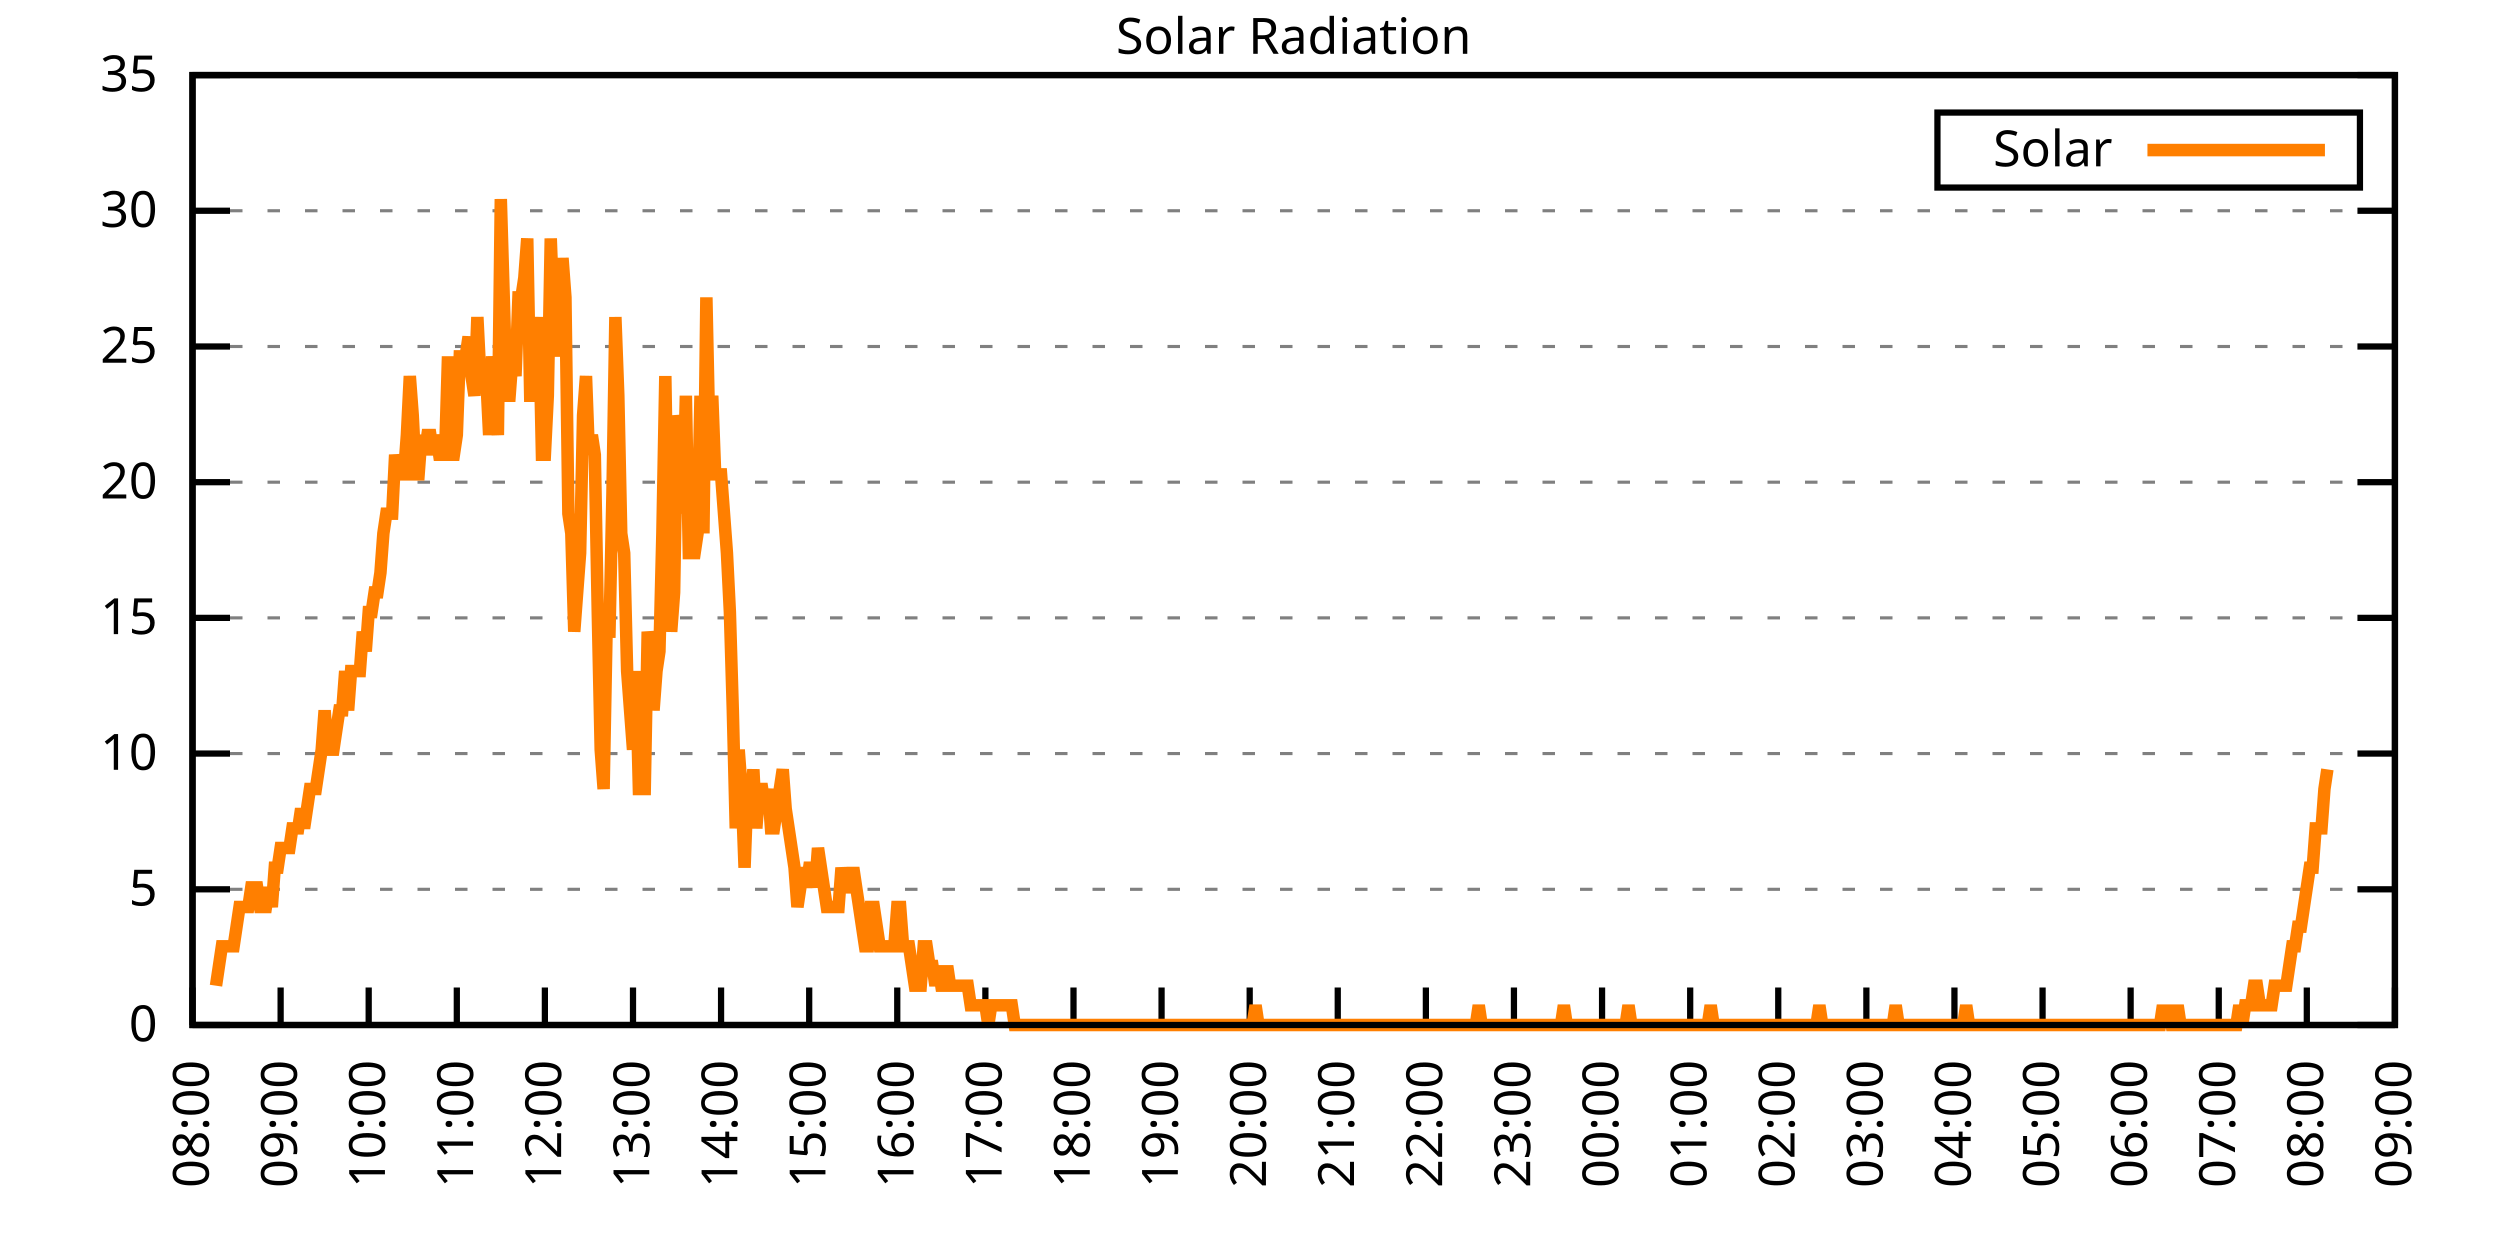
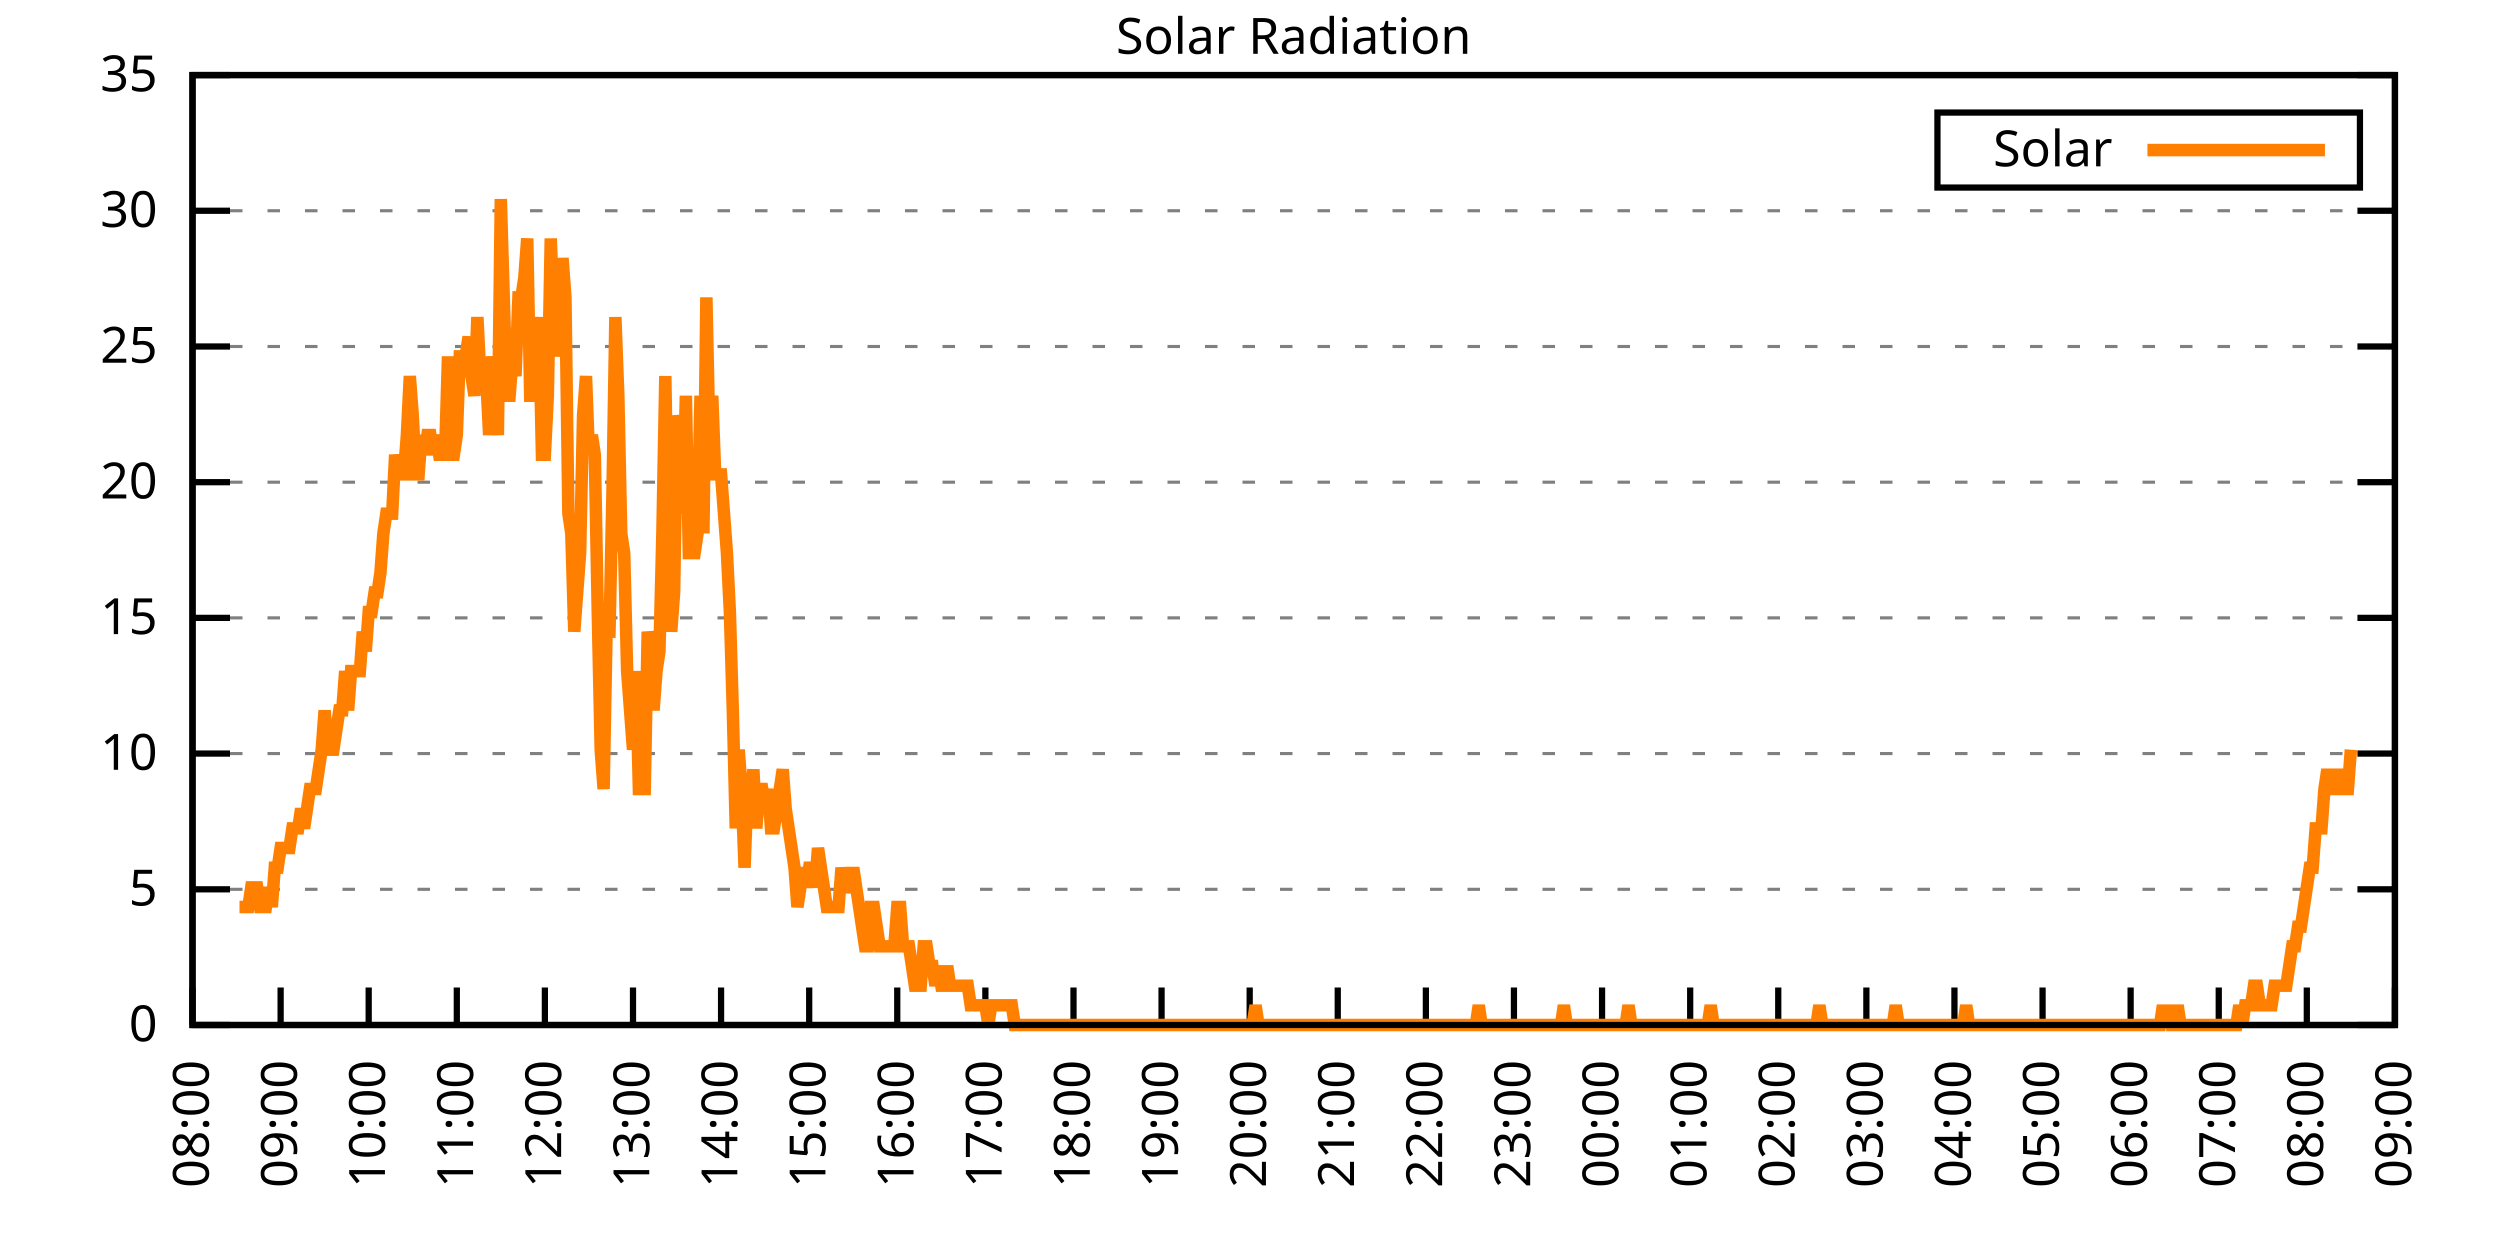
<svg xmlns="http://www.w3.org/2000/svg" xmlns:xlink="http://www.w3.org/1999/xlink" width="400" height="200" viewBox="0 0 400 200">
  <g id="gnuplot_canvas">
    <rect x="0" y="0" width="400" height="200" fill="none" />
    <defs>
      <circle id="gpDot" r="0.5" stroke-width="0.5" stroke="currentColor" />
      <path id="gpPt0" stroke-width="0.333" stroke="currentColor" d="M-1,0 h2 M0,-1 v2" />
      <path id="gpPt1" stroke-width="0.333" stroke="currentColor" d="M-1,-1 L1,1 M1,-1 L-1,1" />
      <path id="gpPt2" stroke-width="0.333" stroke="currentColor" d="M-1,0 L1,0 M0,-1 L0,1 M-1,-1 L1,1 M-1,1 L1,-1" />
      <rect id="gpPt3" stroke-width="0.333" stroke="currentColor" x="-1" y="-1" width="2" height="2" />
      <rect id="gpPt4" stroke-width="0.333" stroke="currentColor" fill="currentColor" x="-1" y="-1" width="2" height="2" />
      <circle id="gpPt5" stroke-width="0.333" stroke="currentColor" cx="0" cy="0" r="1" />
      <use xlink:href="#gpPt5" id="gpPt6" fill="currentColor" stroke="none" />
      <path id="gpPt7" stroke-width="0.333" stroke="currentColor" d="M0,-1.33 L-1.33,0.67 L1.33,0.67 z" />
      <use xlink:href="#gpPt7" id="gpPt8" fill="currentColor" stroke="none" />
      <use xlink:href="#gpPt7" id="gpPt9" stroke="currentColor" transform="rotate(180)" />
      <use xlink:href="#gpPt9" id="gpPt10" fill="currentColor" stroke="none" />
      <use xlink:href="#gpPt3" id="gpPt11" stroke="currentColor" transform="rotate(45)" />
      <use xlink:href="#gpPt11" id="gpPt12" fill="currentColor" stroke="none" />
      <path id="gpPt13" stroke-width="0.333" stroke="currentColor" d="M0,1.330 L1.265,0.411 L0.782,-1.067 L-0.782,-1.076 L-1.265,0.411 z" />
      <use xlink:href="#gpPt13" id="gpPt14" fill="currentColor" stroke="none" />
      <filter id="textbox" filterUnits="objectBoundingBox" x="0" y="0" height="1" width="1">
        <feFlood flood-color="white" flood-opacity="1" result="bgnd" />
        <feComposite in="SourceGraphic" in2="bgnd" operator="atop" />
      </filter>
      <filter id="greybox" filterUnits="objectBoundingBox" x="0" y="0" height="1" width="1">
        <feFlood flood-color="lightgrey" flood-opacity="1" result="grey" />
        <feComposite in="SourceGraphic" in2="grey" operator="atop" />
      </filter>
    </defs>
    <g fill="none" color="white" stroke="currentColor" stroke-width="1.00" stroke-linecap="butt" stroke-linejoin="miter">
</g>
    <g fill="none" color="black" stroke="currentColor" stroke-width="1.00" stroke-linecap="butt" stroke-linejoin="miter">
      <g stroke="none" shape-rendering="crispEdges">
        <polygon fill="rgb(255, 255, 255)" points="30.80,164.00 383.18,164.00 383.18,12.02 30.80,12.02 " />
      </g>
    </g>
    <g fill="none" color="black" stroke="currentColor" stroke-width="1.00" stroke-linecap="butt" stroke-linejoin="miter">
</g>
    <g fill="none" color="black" stroke="black" stroke-width="0.50" stroke-linecap="butt" stroke-linejoin="miter">
</g>
    <g fill="none" color="gray" stroke="currentColor" stroke-width="0.50" stroke-linecap="butt" stroke-linejoin="miter">
      <path stroke="gray" stroke-dasharray="2,4" class="gridline" d="M30.80,164.00 L383.19,164.00  " />
    </g>
    <g fill="none" color="gray" stroke="gray" stroke-width="1.00" stroke-linecap="butt" stroke-linejoin="miter">
</g>
    <g fill="none" color="black" stroke="currentColor" stroke-width="1.00" stroke-linecap="butt" stroke-linejoin="miter">
      <path stroke="black" d="M30.80,164.00 L36.80,164.00 M383.19,164.00 L377.19,164.00  " />
      <g transform="translate(25.20,166.60)" stroke="none" fill="black" font-family="Sans" font-size="8.00" text-anchor="end">
        <text>
          <tspan font-family="Sans"> 0</tspan>
        </text>
      </g>
    </g>
    <g fill="none" color="black" stroke="currentColor" stroke-width="1.00" stroke-linecap="butt" stroke-linejoin="miter">
</g>
    <g fill="none" color="black" stroke="black" stroke-width="0.50" stroke-linecap="butt" stroke-linejoin="miter">
</g>
    <g fill="none" color="gray" stroke="currentColor" stroke-width="0.50" stroke-linecap="butt" stroke-linejoin="miter">
      <path stroke="gray" stroke-dasharray="2,4" class="gridline" d="M30.80,142.29 L383.19,142.29  " />
    </g>
    <g fill="none" color="gray" stroke="gray" stroke-width="1.00" stroke-linecap="butt" stroke-linejoin="miter">
</g>
    <g fill="none" color="black" stroke="currentColor" stroke-width="1.00" stroke-linecap="butt" stroke-linejoin="miter">
      <path stroke="black" d="M30.80,142.29 L36.80,142.29 M383.19,142.29 L377.19,142.29  " />
      <g transform="translate(25.20,144.89)" stroke="none" fill="black" font-family="Sans" font-size="8.00" text-anchor="end">
        <text>
          <tspan font-family="Sans"> 5</tspan>
        </text>
      </g>
    </g>
    <g fill="none" color="black" stroke="currentColor" stroke-width="1.00" stroke-linecap="butt" stroke-linejoin="miter">
</g>
    <g fill="none" color="black" stroke="black" stroke-width="0.50" stroke-linecap="butt" stroke-linejoin="miter">
</g>
    <g fill="none" color="gray" stroke="currentColor" stroke-width="0.50" stroke-linecap="butt" stroke-linejoin="miter">
      <path stroke="gray" stroke-dasharray="2,4" class="gridline" d="M30.80,120.57 L383.19,120.57  " />
    </g>
    <g fill="none" color="gray" stroke="gray" stroke-width="1.00" stroke-linecap="butt" stroke-linejoin="miter">
</g>
    <g fill="none" color="black" stroke="currentColor" stroke-width="1.00" stroke-linecap="butt" stroke-linejoin="miter">
      <path stroke="black" d="M30.80,120.57 L36.80,120.57 M383.19,120.57 L377.19,120.57  " />
      <g transform="translate(25.20,123.17)" stroke="none" fill="black" font-family="Sans" font-size="8.00" text-anchor="end">
        <text>
          <tspan font-family="Sans"> 10</tspan>
        </text>
      </g>
    </g>
    <g fill="none" color="black" stroke="currentColor" stroke-width="1.00" stroke-linecap="butt" stroke-linejoin="miter">
</g>
    <g fill="none" color="black" stroke="black" stroke-width="0.50" stroke-linecap="butt" stroke-linejoin="miter">
</g>
    <g fill="none" color="gray" stroke="currentColor" stroke-width="0.50" stroke-linecap="butt" stroke-linejoin="miter">
      <path stroke="gray" stroke-dasharray="2,4" class="gridline" d="M30.80,98.86 L383.19,98.86  " />
    </g>
    <g fill="none" color="gray" stroke="gray" stroke-width="1.00" stroke-linecap="butt" stroke-linejoin="miter">
</g>
    <g fill="none" color="black" stroke="currentColor" stroke-width="1.00" stroke-linecap="butt" stroke-linejoin="miter">
      <path stroke="black" d="M30.80,98.86 L36.80,98.86 M383.19,98.86 L377.19,98.86  " />
      <g transform="translate(25.20,101.46)" stroke="none" fill="black" font-family="Sans" font-size="8.00" text-anchor="end">
        <text>
          <tspan font-family="Sans"> 15</tspan>
        </text>
      </g>
    </g>
    <g fill="none" color="black" stroke="currentColor" stroke-width="1.00" stroke-linecap="butt" stroke-linejoin="miter">
</g>
    <g fill="none" color="black" stroke="black" stroke-width="0.50" stroke-linecap="butt" stroke-linejoin="miter">
</g>
    <g fill="none" color="gray" stroke="currentColor" stroke-width="0.50" stroke-linecap="butt" stroke-linejoin="miter">
      <path stroke="gray" stroke-dasharray="2,4" class="gridline" d="M30.80,77.15 L383.19,77.15  " />
    </g>
    <g fill="none" color="gray" stroke="gray" stroke-width="1.00" stroke-linecap="butt" stroke-linejoin="miter">
</g>
    <g fill="none" color="black" stroke="currentColor" stroke-width="1.00" stroke-linecap="butt" stroke-linejoin="miter">
      <path stroke="black" d="M30.80,77.15 L36.80,77.15 M383.19,77.15 L377.19,77.15  " />
      <g transform="translate(25.20,79.75)" stroke="none" fill="black" font-family="Sans" font-size="8.00" text-anchor="end">
        <text>
          <tspan font-family="Sans"> 20</tspan>
        </text>
      </g>
    </g>
    <g fill="none" color="black" stroke="currentColor" stroke-width="1.00" stroke-linecap="butt" stroke-linejoin="miter">
</g>
    <g fill="none" color="black" stroke="black" stroke-width="0.50" stroke-linecap="butt" stroke-linejoin="miter">
</g>
    <g fill="none" color="gray" stroke="currentColor" stroke-width="0.50" stroke-linecap="butt" stroke-linejoin="miter">
      <path stroke="gray" stroke-dasharray="2,4" class="gridline" d="M30.80,55.44 L383.19,55.44  " />
    </g>
    <g fill="none" color="gray" stroke="gray" stroke-width="1.00" stroke-linecap="butt" stroke-linejoin="miter">
</g>
    <g fill="none" color="black" stroke="currentColor" stroke-width="1.00" stroke-linecap="butt" stroke-linejoin="miter">
      <path stroke="black" d="M30.80,55.44 L36.80,55.44 M383.19,55.44 L377.19,55.44  " />
      <g transform="translate(25.20,58.04)" stroke="none" fill="black" font-family="Sans" font-size="8.00" text-anchor="end">
        <text>
          <tspan font-family="Sans"> 25</tspan>
        </text>
      </g>
    </g>
    <g fill="none" color="black" stroke="currentColor" stroke-width="1.00" stroke-linecap="butt" stroke-linejoin="miter">
</g>
    <g fill="none" color="black" stroke="black" stroke-width="0.50" stroke-linecap="butt" stroke-linejoin="miter">
</g>
    <g fill="none" color="gray" stroke="currentColor" stroke-width="0.50" stroke-linecap="butt" stroke-linejoin="miter">
      <path stroke="gray" stroke-dasharray="2,4" class="gridline" d="M30.80,33.72 L383.19,33.72  " />
    </g>
    <g fill="none" color="gray" stroke="gray" stroke-width="1.00" stroke-linecap="butt" stroke-linejoin="miter">
</g>
    <g fill="none" color="black" stroke="currentColor" stroke-width="1.00" stroke-linecap="butt" stroke-linejoin="miter">
      <path stroke="black" d="M30.80,33.72 L36.80,33.72 M383.19,33.72 L377.19,33.72  " />
      <g transform="translate(25.20,36.32)" stroke="none" fill="black" font-family="Sans" font-size="8.00" text-anchor="end">
        <text>
          <tspan font-family="Sans"> 30</tspan>
        </text>
      </g>
    </g>
    <g fill="none" color="black" stroke="currentColor" stroke-width="1.00" stroke-linecap="butt" stroke-linejoin="miter">
</g>
    <g fill="none" color="black" stroke="black" stroke-width="0.50" stroke-linecap="butt" stroke-linejoin="miter">
</g>
    <g fill="none" color="gray" stroke="currentColor" stroke-width="0.50" stroke-linecap="butt" stroke-linejoin="miter">
      <path stroke="gray" stroke-dasharray="2,4" class="gridline" d="M30.80,12.01 L383.19,12.01  " />
    </g>
    <g fill="none" color="gray" stroke="gray" stroke-width="1.00" stroke-linecap="butt" stroke-linejoin="miter">
</g>
    <g fill="none" color="black" stroke="currentColor" stroke-width="1.00" stroke-linecap="butt" stroke-linejoin="miter">
      <path stroke="black" d="M30.80,12.01 L36.80,12.01 M383.19,12.01 L377.19,12.01  " />
      <g transform="translate(25.20,14.61)" stroke="none" fill="black" font-family="Sans" font-size="8.00" text-anchor="end">
        <text>
          <tspan font-family="Sans"> 35</tspan>
        </text>
      </g>
    </g>
    <g fill="none" color="black" stroke="currentColor" stroke-width="1.00" stroke-linecap="butt" stroke-linejoin="miter">
      <path stroke="black" d="M30.80,164.00 L30.80,158.00  " />
      <g transform="translate(33.40,169.60) rotate(270.00)" stroke="none" fill="black" font-family="Sans" font-size="8.00" text-anchor="end">
        <text>
          <tspan font-family="Sans">08:00</tspan>
        </text>
      </g>
    </g>
    <g fill="none" color="black" stroke="currentColor" stroke-width="1.00" stroke-linecap="butt" stroke-linejoin="miter">
      <path stroke="black" d="M44.90,164.00 L44.90,158.00  " />
      <g transform="translate(47.50,169.60) rotate(270.00)" stroke="none" fill="black" font-family="Sans" font-size="8.00" text-anchor="end">
        <text>
          <tspan font-family="Sans">09:00</tspan>
        </text>
      </g>
    </g>
    <g fill="none" color="black" stroke="currentColor" stroke-width="1.00" stroke-linecap="butt" stroke-linejoin="miter">
      <path stroke="black" d="M58.99,164.00 L58.99,158.00  " />
      <g transform="translate(61.59,169.60) rotate(270.00)" stroke="none" fill="black" font-family="Sans" font-size="8.00" text-anchor="end">
        <text>
          <tspan font-family="Sans">10:00</tspan>
        </text>
      </g>
    </g>
    <g fill="none" color="black" stroke="currentColor" stroke-width="1.00" stroke-linecap="butt" stroke-linejoin="miter">
      <path stroke="black" d="M73.09,164.00 L73.09,158.00  " />
      <g transform="translate(75.69,169.60) rotate(270.00)" stroke="none" fill="black" font-family="Sans" font-size="8.00" text-anchor="end">
        <text>
          <tspan font-family="Sans">11:00</tspan>
        </text>
      </g>
    </g>
    <g fill="none" color="black" stroke="currentColor" stroke-width="1.00" stroke-linecap="butt" stroke-linejoin="miter">
      <path stroke="black" d="M87.18,164.00 L87.18,158.00  " />
      <g transform="translate(89.78,169.60) rotate(270.00)" stroke="none" fill="black" font-family="Sans" font-size="8.00" text-anchor="end">
        <text>
          <tspan font-family="Sans">12:00</tspan>
        </text>
      </g>
    </g>
    <g fill="none" color="black" stroke="currentColor" stroke-width="1.00" stroke-linecap="butt" stroke-linejoin="miter">
      <path stroke="black" d="M101.28,164.00 L101.28,158.00  " />
      <g transform="translate(103.88,169.60) rotate(270.00)" stroke="none" fill="black" font-family="Sans" font-size="8.00" text-anchor="end">
        <text>
          <tspan font-family="Sans">13:00</tspan>
        </text>
      </g>
    </g>
    <g fill="none" color="black" stroke="currentColor" stroke-width="1.00" stroke-linecap="butt" stroke-linejoin="miter">
      <path stroke="black" d="M115.37,164.00 L115.37,158.00  " />
      <g transform="translate(117.97,169.60) rotate(270.00)" stroke="none" fill="black" font-family="Sans" font-size="8.00" text-anchor="end">
        <text>
          <tspan font-family="Sans">14:00</tspan>
        </text>
      </g>
    </g>
    <g fill="none" color="black" stroke="currentColor" stroke-width="1.00" stroke-linecap="butt" stroke-linejoin="miter">
      <path stroke="black" d="M129.47,164.00 L129.47,158.00  " />
      <g transform="translate(132.07,169.60) rotate(270.00)" stroke="none" fill="black" font-family="Sans" font-size="8.00" text-anchor="end">
        <text>
          <tspan font-family="Sans">15:00</tspan>
        </text>
      </g>
    </g>
    <g fill="none" color="black" stroke="currentColor" stroke-width="1.00" stroke-linecap="butt" stroke-linejoin="miter">
      <path stroke="black" d="M143.56,164.00 L143.56,158.00  " />
      <g transform="translate(146.16,169.60) rotate(270.00)" stroke="none" fill="black" font-family="Sans" font-size="8.00" text-anchor="end">
        <text>
          <tspan font-family="Sans">16:00</tspan>
        </text>
      </g>
    </g>
    <g fill="none" color="black" stroke="currentColor" stroke-width="1.00" stroke-linecap="butt" stroke-linejoin="miter">
      <path stroke="black" d="M157.66,164.00 L157.66,158.00  " />
      <g transform="translate(160.26,169.60) rotate(270.00)" stroke="none" fill="black" font-family="Sans" font-size="8.00" text-anchor="end">
        <text>
          <tspan font-family="Sans">17:00</tspan>
        </text>
      </g>
    </g>
    <g fill="none" color="black" stroke="currentColor" stroke-width="1.00" stroke-linecap="butt" stroke-linejoin="miter">
      <path stroke="black" d="M171.76,164.00 L171.76,158.00  " />
      <g transform="translate(174.36,169.60) rotate(270.00)" stroke="none" fill="black" font-family="Sans" font-size="8.00" text-anchor="end">
        <text>
          <tspan font-family="Sans">18:00</tspan>
        </text>
      </g>
    </g>
    <g fill="none" color="black" stroke="currentColor" stroke-width="1.00" stroke-linecap="butt" stroke-linejoin="miter">
      <path stroke="black" d="M185.85,164.00 L185.85,158.00  " />
      <g transform="translate(188.45,169.60) rotate(270.00)" stroke="none" fill="black" font-family="Sans" font-size="8.00" text-anchor="end">
        <text>
          <tspan font-family="Sans">19:00</tspan>
        </text>
      </g>
    </g>
    <g fill="none" color="black" stroke="currentColor" stroke-width="1.00" stroke-linecap="butt" stroke-linejoin="miter">
      <path stroke="black" d="M199.95,164.00 L199.95,158.00  " />
      <g transform="translate(202.55,169.60) rotate(270.00)" stroke="none" fill="black" font-family="Sans" font-size="8.00" text-anchor="end">
        <text>
          <tspan font-family="Sans">20:00</tspan>
        </text>
      </g>
    </g>
    <g fill="none" color="black" stroke="currentColor" stroke-width="1.00" stroke-linecap="butt" stroke-linejoin="miter">
      <path stroke="black" d="M214.04,164.00 L214.04,158.00  " />
      <g transform="translate(216.64,169.60) rotate(270.00)" stroke="none" fill="black" font-family="Sans" font-size="8.00" text-anchor="end">
        <text>
          <tspan font-family="Sans">21:00</tspan>
        </text>
      </g>
    </g>
    <g fill="none" color="black" stroke="currentColor" stroke-width="1.00" stroke-linecap="butt" stroke-linejoin="miter">
      <path stroke="black" d="M228.14,164.00 L228.14,158.00  " />
      <g transform="translate(230.74,169.60) rotate(270.00)" stroke="none" fill="black" font-family="Sans" font-size="8.00" text-anchor="end">
        <text>
          <tspan font-family="Sans">22:00</tspan>
        </text>
      </g>
    </g>
    <g fill="none" color="black" stroke="currentColor" stroke-width="1.00" stroke-linecap="butt" stroke-linejoin="miter">
      <path stroke="black" d="M242.23,164.00 L242.23,158.00  " />
      <g transform="translate(244.83,169.60) rotate(270.00)" stroke="none" fill="black" font-family="Sans" font-size="8.00" text-anchor="end">
        <text>
          <tspan font-family="Sans">23:00</tspan>
        </text>
      </g>
    </g>
    <g fill="none" color="black" stroke="currentColor" stroke-width="1.00" stroke-linecap="butt" stroke-linejoin="miter">
      <path stroke="black" d="M256.33,164.00 L256.33,158.00  " />
      <g transform="translate(258.93,169.60) rotate(270.00)" stroke="none" fill="black" font-family="Sans" font-size="8.00" text-anchor="end">
        <text>
          <tspan font-family="Sans">00:00</tspan>
        </text>
      </g>
    </g>
    <g fill="none" color="black" stroke="currentColor" stroke-width="1.00" stroke-linecap="butt" stroke-linejoin="miter">
      <path stroke="black" d="M270.43,164.00 L270.43,158.00  " />
      <g transform="translate(273.03,169.60) rotate(270.00)" stroke="none" fill="black" font-family="Sans" font-size="8.00" text-anchor="end">
        <text>
          <tspan font-family="Sans">01:00</tspan>
        </text>
      </g>
    </g>
    <g fill="none" color="black" stroke="currentColor" stroke-width="1.00" stroke-linecap="butt" stroke-linejoin="miter">
      <path stroke="black" d="M284.52,164.00 L284.52,158.00  " />
      <g transform="translate(287.12,169.60) rotate(270.00)" stroke="none" fill="black" font-family="Sans" font-size="8.00" text-anchor="end">
        <text>
          <tspan font-family="Sans">02:00</tspan>
        </text>
      </g>
    </g>
    <g fill="none" color="black" stroke="currentColor" stroke-width="1.00" stroke-linecap="butt" stroke-linejoin="miter">
      <path stroke="black" d="M298.62,164.00 L298.62,158.00  " />
      <g transform="translate(301.22,169.60) rotate(270.00)" stroke="none" fill="black" font-family="Sans" font-size="8.00" text-anchor="end">
        <text>
          <tspan font-family="Sans">03:00</tspan>
        </text>
      </g>
    </g>
    <g fill="none" color="black" stroke="currentColor" stroke-width="1.00" stroke-linecap="butt" stroke-linejoin="miter">
      <path stroke="black" d="M312.71,164.00 L312.71,158.00  " />
      <g transform="translate(315.31,169.60) rotate(270.00)" stroke="none" fill="black" font-family="Sans" font-size="8.00" text-anchor="end">
        <text>
          <tspan font-family="Sans">04:00</tspan>
        </text>
      </g>
    </g>
    <g fill="none" color="black" stroke="currentColor" stroke-width="1.00" stroke-linecap="butt" stroke-linejoin="miter">
      <path stroke="black" d="M326.81,164.00 L326.81,158.00  " />
      <g transform="translate(329.41,169.60) rotate(270.00)" stroke="none" fill="black" font-family="Sans" font-size="8.00" text-anchor="end">
        <text>
          <tspan font-family="Sans">05:00</tspan>
        </text>
      </g>
    </g>
    <g fill="none" color="black" stroke="currentColor" stroke-width="1.00" stroke-linecap="butt" stroke-linejoin="miter">
      <path stroke="black" d="M340.90,164.00 L340.90,158.00  " />
      <g transform="translate(343.50,169.60) rotate(270.00)" stroke="none" fill="black" font-family="Sans" font-size="8.00" text-anchor="end">
        <text>
          <tspan font-family="Sans">06:00</tspan>
        </text>
      </g>
    </g>
    <g fill="none" color="black" stroke="currentColor" stroke-width="1.00" stroke-linecap="butt" stroke-linejoin="miter">
      <path stroke="black" d="M355.00,164.00 L355.00,158.00  " />
      <g transform="translate(357.60,169.60) rotate(270.00)" stroke="none" fill="black" font-family="Sans" font-size="8.00" text-anchor="end">
        <text>
          <tspan font-family="Sans">07:00</tspan>
        </text>
      </g>
    </g>
    <g fill="none" color="black" stroke="currentColor" stroke-width="1.00" stroke-linecap="butt" stroke-linejoin="miter">
      <path stroke="black" d="M369.09,164.00 L369.09,158.00  " />
      <g transform="translate(371.69,169.60) rotate(270.00)" stroke="none" fill="black" font-family="Sans" font-size="8.00" text-anchor="end">
        <text>
          <tspan font-family="Sans">08:00</tspan>
        </text>
      </g>
    </g>
    <g fill="none" color="black" stroke="currentColor" stroke-width="1.00" stroke-linecap="butt" stroke-linejoin="miter">
      <path stroke="black" d="M383.19,164.00 L383.19,158.00  " />
      <g transform="translate(385.79,169.60) rotate(270.00)" stroke="none" fill="black" font-family="Sans" font-size="8.00" text-anchor="end">
        <text>
          <tspan font-family="Sans">09:00</tspan>
        </text>
      </g>
    </g>
    <g fill="none" color="black" stroke="currentColor" stroke-width="1.00" stroke-linecap="butt" stroke-linejoin="miter">
</g>
    <g fill="none" color="black" stroke="currentColor" stroke-width="1.00" stroke-linecap="butt" stroke-linejoin="miter">
      <path stroke="black" d="M30.80,12.01 L30.80,164.00 L383.19,164.00 L383.19,12.01 L30.80,12.01 Z  " />
    </g>
    <g fill="none" color="black" stroke="currentColor" stroke-width="1.00" stroke-linecap="butt" stroke-linejoin="miter">
</g>
    <g fill="none" color="black" stroke="currentColor" stroke-width="1.00" stroke-linecap="butt" stroke-linejoin="miter">
      <path stroke="black" d="M309.99,30.01 L309.99,18.01 L377.59,18.01 L377.59,30.01 L309.99,30.01 Z  " />
    </g>
    <g id="Solar_Radiation_plot_1">
      <g fill="none" color="white" stroke="black" stroke-width="2.00" stroke-linecap="butt" stroke-linejoin="miter">
</g>
      <g fill="none" color="black" stroke="currentColor" stroke-width="2.00" stroke-linecap="butt" stroke-linejoin="miter">
        <g transform="translate(337.99,26.61)" stroke="none" fill="black" font-family="Sans" font-size="8.00" text-anchor="end">
          <text>
            <tspan font-family="Sans">Solar</tspan>
          </text>
        </g>
      </g>
      <g fill="none" color="black" stroke="currentColor" stroke-width="2.00" stroke-linecap="butt" stroke-linejoin="miter">
-         <path stroke="rgb(255, 127,   0)" d="M343.59,24.01 L371.99,24.01 M34.56,157.71 L35.03,154.56 L35.50,151.41 L35.97,151.41 L36.44,151.41 L36.91,151.41   L37.38,151.41 L37.85,148.27 L38.32,145.12 L38.79,145.12 L39.26,145.12 L39.73,145.12 L40.20,141.98 L40.67,141.98   L41.14,141.98 L41.61,145.12 L42.08,145.12 L42.55,145.12 L43.02,141.98 L43.49,145.12 L43.96,138.83 L44.43,138.83   L44.90,135.68 L45.37,135.68 L45.84,135.68 L46.31,135.68 L46.78,132.54 L47.24,132.54 L47.71,132.54 L48.18,129.39   L48.65,132.54 L49.12,129.39 L49.59,126.24 L50.06,126.24 L50.53,126.24 L51.00,123.10 L51.47,119.95 L51.94,113.66   L52.41,119.95 L52.88,119.95 L53.35,119.95 L53.82,116.80 L54.29,113.66 L54.76,113.66 L55.23,107.37 L55.70,113.66   L56.17,107.37 L56.64,107.37 L57.11,107.37 L57.58,107.37 L58.05,101.07 L58.52,104.22 L58.99,97.93 L59.46,97.93   L59.93,94.78 L60.40,94.78 L60.87,91.63 L61.34,85.34 L61.81,82.19 L62.28,82.19 L62.75,82.19 L63.22,72.76   L63.69,75.90 L64.16,75.90 L64.63,75.90 L65.10,69.61 L65.57,60.17 L66.04,66.46 L66.51,75.90 L66.98,75.90   L67.45,69.61 L67.92,72.76 L68.39,69.61 L68.86,69.61 L69.33,72.76 L69.80,69.61 L70.27,72.76 L70.74,72.76   L71.21,72.76 L71.68,57.02 L72.15,72.76 L72.62,72.76 L73.09,69.61 L73.56,57.02 L74.03,57.02 L74.50,57.02   L74.97,53.88 L75.44,60.17 L75.91,63.32 L76.38,50.73 L76.85,60.17 L77.32,60.17 L77.79,60.17 L78.26,69.61   L78.73,57.02 L79.19,63.32 L79.66,69.61 L80.13,31.85 L80.60,47.58 L81.07,63.32 L81.54,63.32 L82.01,57.02   L82.48,60.17 L82.95,47.58 L83.42,47.58 L83.89,44.44 L84.36,38.15 L84.83,63.32 L85.30,63.32 L85.77,60.17   L86.24,50.73 L86.71,72.76 L87.18,72.76 L87.65,63.32 L88.12,38.15 L88.59,50.73 L89.06,57.02 L89.53,50.73   L90.00,41.29 L90.47,47.58 L90.94,82.19 L91.41,85.34 L91.88,101.07 L92.35,94.78 L92.82,88.49 L93.29,66.46   L93.76,60.17 L94.23,72.76 L94.70,69.61 L95.17,72.76 L95.64,97.93 L96.11,119.95 L96.58,126.24 L97.05,101.07   L97.52,101.07 L97.99,79.05 L98.46,50.73 L98.93,63.32 L99.40,85.34 L99.87,88.49 L100.34,107.37 L100.81,113.66   L101.28,119.95 L101.75,107.37 L102.22,126.24 L102.69,126.24 L103.16,126.24 L103.63,101.07 L104.10,104.22 L104.57,113.66   L105.04,107.37 L105.51,104.22 L105.98,85.34 L106.45,60.17 L106.92,88.49 L107.39,101.07 L107.86,94.78 L108.33,66.46   L108.80,69.61 L109.27,82.19 L109.74,63.32 L110.21,88.49 L110.68,88.49 L111.14,88.49 L111.61,85.34 L112.08,63.32   L112.55,85.34 L113.02,47.58 L113.49,69.61 L113.96,63.32 L114.43,75.90 L114.90,75.90 L115.37,75.90 L115.84,82.19   L116.31,88.49 L116.78,97.93 L117.25,113.66 L117.72,132.54 L118.19,119.95 L118.66,126.24 L119.13,138.83 L119.60,126.24   L120.07,129.39 L120.54,123.10 L121.01,132.54 L121.48,126.24 L121.95,126.24 L122.42,129.39 L122.89,126.24 L123.36,132.54   L123.83,132.54 L124.30,129.39 L124.77,126.24 L125.24,123.10 L125.71,129.39 L126.18,132.54 L126.65,135.68 L127.12,138.83   L127.59,145.12 L128.06,141.98 L128.53,138.83 L129.00,141.98 L129.47,138.83 L129.94,138.83 L130.41,141.98 L130.88,135.68   L131.35,138.83 L131.82,141.98 L132.29,145.12 L132.76,145.12 L133.23,145.12 L133.70,145.12 L134.17,145.12 L134.64,138.83   L135.11,141.98 L135.58,141.98 L136.05,141.98 L136.52,138.83 L136.99,141.98 L137.46,145.12 L137.93,148.27 L138.40,151.41   L138.87,151.41 L139.34,145.12 L139.81,145.12 L140.28,148.27 L140.75,151.41 L141.22,151.41 L141.69,151.41 L142.16,151.41   L142.63,151.41 L143.09,151.41 L143.56,145.12 L144.03,145.12 L144.50,151.41 L144.97,151.41 L145.44,151.41 L145.91,154.56   L146.38,157.71 L146.85,157.71 L147.32,157.71 L147.79,151.41 L148.26,151.41 L148.73,154.56 L149.20,154.56 L149.67,157.71   L150.14,154.56 L150.61,157.71 L151.08,157.71 L151.55,154.56 L152.02,157.71 L152.49,157.71 L152.96,157.71 L153.43,157.71   L153.90,157.71 L154.37,157.71 L154.84,157.71 L155.31,160.85 L155.78,160.85 L156.25,160.85 L156.72,160.85 L157.19,160.85   L157.66,160.85 L158.13,164.00 L158.60,160.85 L159.07,160.85 L159.54,160.85 L160.01,160.85 L160.48,160.85 L160.95,160.85   L161.42,160.85 L161.89,160.85 L162.36,164.00 L162.83,164.00 L163.30,164.00 L163.77,164.00 L164.24,164.00 L164.71,164.00   L165.18,164.00 L165.65,164.00 L166.12,164.00 L166.59,164.00 L167.06,164.00 L167.53,164.00 L168.00,164.00 L168.47,164.00   L168.94,164.00 L169.41,164.00 L169.88,164.00 L170.35,164.00 L170.82,164.00 L171.29,164.00 L171.76,164.00 L172.23,164.00   L172.70,164.00 L173.17,164.00 L173.64,164.00 L174.11,164.00 L174.58,164.00 L175.04,164.00 L175.51,164.00 L175.98,164.00   L176.45,164.00 L176.92,164.00 L177.39,164.00 L177.86,164.00 L178.33,164.00 L178.80,164.00 L179.27,164.00 L179.74,164.00   L180.21,164.00 L180.68,164.00 L181.15,164.00 L181.62,164.00 L182.09,164.00 L182.56,164.00 L183.03,164.00 L183.50,164.00   L183.97,164.00 L184.44,164.00 L184.91,164.00 L185.38,164.00 L185.85,164.00 L186.32,164.00 L186.79,164.00 L187.26,164.00   L187.73,164.00 L188.20,164.00 L188.67,164.00 L189.14,164.00 L189.61,164.00 L190.08,164.00 L190.55,164.00 L191.02,164.00   L191.49,164.00 L191.96,164.00 L192.43,164.00 L192.90,164.00 L193.37,164.00 L193.84,164.00 L194.31,164.00 L194.78,164.00   L195.25,164.00 L195.72,164.00 L196.19,164.00 L196.66,164.00 L197.13,164.00 L197.60,164.00 L198.07,164.00 L198.54,164.00   L199.01,164.00 L199.48,164.00 L199.95,164.00 L200.42,164.00 L200.89,160.85 L201.36,164.00 L201.83,164.00 L202.30,164.00   L202.77,164.00 L203.24,164.00 L203.71,164.00 L204.18,164.00 L204.65,164.00 L205.12,164.00 L205.59,164.00 L206.06,164.00   L206.53,164.00 L207.00,164.00 L207.46,164.00 L207.93,164.00 L208.40,164.00 L208.87,164.00 L209.34,164.00 L209.81,164.00   L210.28,164.00 L210.75,164.00 L211.22,164.00 L211.69,164.00 L212.16,164.00 L212.63,164.00 L213.10,164.00 L213.57,164.00   L214.04,164.00 L214.51,164.00 L214.98,164.00 L215.45,164.00 L215.92,164.00 L216.39,164.00 L216.86,164.00 L217.33,164.00   L217.80,164.00 L218.27,164.00 L218.74,164.00 L219.21,164.00 L219.68,164.00 L220.15,164.00 L220.62,164.00 L221.09,164.00   L221.56,164.00 L222.03,164.00 L222.50,164.00 L222.97,164.00 L223.44,164.00 L223.91,164.00 L224.38,164.00 L224.85,164.00   L225.32,164.00 L225.79,164.00 L226.26,164.00 L226.73,164.00 L227.20,164.00 L227.67,164.00 L228.14,164.00 L228.61,164.00   L229.08,164.00 L229.55,164.00 L230.02,164.00 L230.49,164.00 L230.96,164.00 L231.43,164.00 L231.90,164.00 L232.37,164.00   L232.84,164.00 L233.31,164.00 L233.78,164.00 L234.25,164.00 L234.72,164.00 L235.19,164.00 L235.66,164.00 L236.13,164.00   L236.60,160.85 L237.07,164.00 L237.54,164.00 L238.01,164.00 L238.48,164.00 L238.95,164.00 L239.41,164.00 L239.88,164.00   L240.35,164.00 L240.82,164.00 L241.29,164.00 L241.76,164.00 L242.23,164.00 L242.70,164.00 L243.17,164.00 L243.64,164.00   L244.11,164.00 L244.58,164.00 L245.05,164.00 L245.52,164.00 L245.99,164.00 L246.46,164.00 L246.93,164.00 L247.40,164.00   L247.87,164.00 L248.34,164.00 L248.81,164.00 L249.28,164.00 L249.75,164.00 L250.22,160.85 L250.69,164.00 L251.16,164.00   L251.63,164.00 L252.10,164.00 L252.57,164.00 L253.04,164.00 L253.51,164.00 L253.98,164.00 L254.45,164.00 L254.92,164.00   L255.39,164.00 L255.86,164.00 L256.33,164.00 L256.80,164.00 L257.27,164.00 L257.74,164.00 L258.21,164.00 L258.68,164.00   L259.15,164.00 L259.62,164.00 L260.09,164.00 L260.56,160.85 L261.03,164.00 L261.50,164.00 L261.97,164.00 L262.44,164.00   L262.91,164.00 L263.38,164.00 L263.85,164.00 L264.32,164.00 L264.79,164.00 L265.26,164.00 L265.73,164.00 L266.20,164.00   L266.67,164.00 L267.14,164.00 L267.61,164.00 L268.08,164.00 L268.55,164.00 L269.02,164.00 L269.49,164.00 L269.96,164.00   L270.43,164.00 L270.90,164.00 L271.36,164.00 L271.83,164.00 L272.30,164.00 L272.77,164.00 L273.24,164.00 L273.71,160.85   L274.18,164.00 L274.65,164.00 L275.12,164.00 L275.59,164.00 L276.06,164.00 L276.53,164.00 L277.00,164.00 L277.47,164.00   L277.94,164.00 L278.41,164.00 L278.88,164.00 L279.35,164.00 L279.82,164.00 L280.29,164.00 L280.76,164.00 L281.23,164.00   L281.70,164.00 L282.17,164.00 L282.64,164.00 L283.11,164.00 L283.58,164.00 L284.05,164.00 L284.52,164.00 L284.99,164.00   L285.46,164.00 L285.93,164.00 L286.40,164.00 L286.87,164.00 L287.34,164.00 L287.81,164.00 L288.28,164.00 L288.75,164.00   L289.22,164.00 L289.69,164.00 L290.16,164.00 L290.63,164.00 L291.10,160.85 L291.57,164.00 L292.04,164.00 L292.51,164.00   L292.98,164.00 L293.45,164.00 L293.92,164.00 L294.39,164.00 L294.86,164.00 L295.33,164.00 L295.80,164.00 L296.27,164.00   L296.74,164.00 L297.21,164.00 L297.68,164.00 L298.15,164.00 L298.62,164.00 L299.09,164.00 L299.56,164.00 L300.03,164.00   L300.50,164.00 L300.97,164.00 L301.44,164.00 L301.91,164.00 L302.38,164.00 L302.85,164.00 L303.31,160.85 L303.78,164.00   L304.25,164.00 L304.72,164.00 L305.19,164.00 L305.66,164.00 L306.13,164.00 L306.60,164.00 L307.07,164.00 L307.54,164.00   L308.01,164.00 L308.48,164.00 L308.95,164.00 L309.42,164.00 L309.89,164.00 L310.36,164.00 L310.83,164.00 L311.30,164.00   L311.77,164.00 L312.24,164.00 L312.71,164.00 L313.18,164.00 L313.65,164.00 L314.12,164.00 L314.59,160.85 L315.06,164.00   L315.53,164.00 L316.00,164.00 L316.47,164.00 L316.94,164.00 L317.41,164.00 L317.88,164.00 L318.35,164.00 L318.82,164.00   L319.29,164.00 L319.76,164.00 L320.23,164.00 L320.70,164.00 L321.17,164.00 L321.64,164.00 L322.11,164.00 L322.58,164.00   L323.05,164.00 L323.52,164.00 L323.99,164.00 L324.46,164.00 L324.93,164.00 L325.40,164.00 L325.87,164.00 L326.34,164.00   L326.81,164.00 L327.28,164.00 L327.75,164.00 L328.22,164.00 L328.69,164.00 L329.16,164.00 L329.63,164.00 L330.10,164.00   L330.57,164.00 L331.04,164.00 L331.51,164.00 L331.98,164.00 L332.45,164.00 L332.92,164.00 L333.39,164.00 L333.86,164.00   L334.33,164.00 L334.80,164.00 L335.26,164.00 L335.73,164.00 L336.20,164.00 L336.67,164.00 L337.14,164.00 L337.61,164.00   L338.08,164.00 L338.55,164.00 L339.02,164.00 L339.49,164.00 L339.96,164.00 L340.43,164.00 L340.90,164.00 L341.37,164.00   L341.84,164.00 L342.31,164.00 L342.78,164.00 L343.25,164.00 L343.72,164.00 L344.19,164.00 L344.66,164.00 L345.13,164.00   L345.60,164.00 L346.07,160.85 L346.54,164.00 L347.01,160.85 L347.48,164.00 L347.95,164.00 L348.42,160.85 L348.89,164.00   L349.36,164.00 L349.83,164.00 L350.30,164.00 L350.77,164.00 L351.24,164.00 L351.71,164.00 L352.18,164.00 L352.65,164.00   L353.12,164.00 L353.59,164.00 L354.06,164.00 L354.53,164.00 L355.00,164.00 L355.47,164.00 L355.94,164.00 L356.41,164.00   L356.88,164.00 L357.35,164.00 L357.82,164.00 L358.29,160.85 L358.76,164.00 L359.23,160.85 L359.70,160.85 L360.17,160.85   L360.64,157.71 L361.11,157.71 L361.58,160.85 L362.05,160.85 L362.52,160.85 L362.99,160.85 L363.46,160.85 L363.93,157.71   L364.40,157.71 L364.87,157.71 L365.34,157.71 L365.81,157.71 L366.28,154.56 L366.75,151.41 L367.21,151.41 L367.68,148.27   L368.15,148.27 L368.62,145.12 L369.09,141.98 L369.56,138.83 L370.03,138.83 L370.50,132.54 L370.97,132.54 L371.44,132.54   L371.91,126.24 L372.38,123.10  " />
+         <path stroke="rgb(255, 127,   0)" d="M343.59,24.01 L371.99,24.01 M38.32,145.12 L38.79,145.12 L39.26,145.12 L39.73,145.12 L40.20,141.98 L40.67,141.98   L41.14,141.98 L41.61,145.12 L42.08,145.12 L42.55,145.12 L43.02,141.98 L43.49,145.12 L43.96,138.83 L44.43,138.83   L44.90,135.68 L45.37,135.68 L45.84,135.68 L46.31,135.68 L46.78,132.54 L47.24,132.54 L47.71,132.54 L48.18,129.39   L48.65,132.54 L49.12,129.39 L49.59,126.24 L50.06,126.24 L50.53,126.24 L51.00,123.10 L51.47,119.95 L51.94,113.66   L52.41,119.95 L52.88,119.95 L53.35,119.95 L53.82,116.80 L54.29,113.66 L54.76,113.66 L55.23,107.37 L55.70,113.66   L56.17,107.37 L56.64,107.37 L57.11,107.37 L57.58,107.37 L58.05,101.07 L58.52,104.22 L58.99,97.93 L59.46,97.93   L59.93,94.78 L60.40,94.78 L60.87,91.63 L61.34,85.34 L61.81,82.19 L62.28,82.19 L62.75,82.19 L63.22,72.76   L63.69,75.90 L64.16,75.90 L64.63,75.90 L65.10,69.61 L65.57,60.17 L66.04,66.46 L66.51,75.90 L66.98,75.90   L67.45,69.61 L67.92,72.76 L68.39,69.61 L68.86,69.61 L69.33,72.76 L69.80,69.61 L70.27,72.76 L70.74,72.76   L71.21,72.76 L71.68,57.02 L72.15,72.76 L72.62,72.76 L73.09,69.61 L73.56,57.02 L74.03,57.02 L74.50,57.02   L74.97,53.88 L75.44,60.17 L75.91,63.32 L76.38,50.73 L76.85,60.17 L77.32,60.17 L77.79,60.17 L78.26,69.61   L78.73,57.02 L79.19,63.32 L79.66,69.61 L80.13,31.85 L80.60,47.58 L81.07,63.32 L81.54,63.32 L82.01,57.02   L82.48,60.17 L82.95,47.58 L83.42,47.58 L83.89,44.44 L84.36,38.15 L84.83,63.32 L85.30,63.32 L85.77,60.17   L86.24,50.73 L86.71,72.76 L87.18,72.76 L87.65,63.32 L88.12,38.15 L88.59,50.73 L89.06,57.02 L89.53,50.73   L90.00,41.29 L90.47,47.58 L90.94,82.19 L91.41,85.34 L91.88,101.07 L92.35,94.78 L92.82,88.49 L93.29,66.46   L93.76,60.17 L94.23,72.76 L94.70,69.61 L95.17,72.76 L95.64,97.93 L96.11,119.95 L96.58,126.24 L97.05,101.07   L97.52,101.07 L97.99,79.05 L98.46,50.73 L98.93,63.32 L99.40,85.34 L99.87,88.49 L100.34,107.37 L100.81,113.66   L101.28,119.95 L101.75,107.37 L102.22,126.24 L102.69,126.24 L103.16,126.24 L103.63,101.07 L104.10,104.22 L104.57,113.66   L105.04,107.37 L105.51,104.22 L105.98,85.34 L106.45,60.17 L106.92,88.49 L107.39,101.07 L107.86,94.78 L108.33,66.46   L108.80,69.61 L109.27,82.19 L109.74,63.32 L110.21,88.49 L110.68,88.49 L111.14,88.49 L111.61,85.34 L112.08,63.32   L112.55,85.34 L113.02,47.58 L113.49,69.61 L113.96,63.32 L114.43,75.90 L114.90,75.90 L115.37,75.90 L115.84,82.19   L116.31,88.49 L116.78,97.93 L117.25,113.66 L117.72,132.54 L118.19,119.95 L118.66,126.24 L119.13,138.83 L119.60,126.24   L120.07,129.39 L120.54,123.10 L121.01,132.54 L121.48,126.24 L121.95,126.24 L122.42,129.39 L122.89,126.24 L123.36,132.54   L123.83,132.54 L124.30,129.39 L124.77,126.24 L125.24,123.10 L125.71,129.39 L126.18,132.54 L126.65,135.68 L127.12,138.83   L127.59,145.12 L128.06,141.98 L128.53,138.83 L129.00,141.98 L129.47,138.83 L129.94,138.83 L130.41,141.98 L130.88,135.68   L131.35,138.83 L131.82,141.98 L132.29,145.12 L132.76,145.12 L133.23,145.12 L133.70,145.12 L134.17,145.12 L134.64,138.83   L135.11,141.98 L135.58,141.98 L136.05,141.98 L136.52,138.83 L136.99,141.98 L137.46,145.12 L137.93,148.27 L138.40,151.41   L138.87,151.41 L139.34,145.12 L139.81,145.12 L140.28,148.27 L140.75,151.41 L141.22,151.41 L141.69,151.41 L142.16,151.41   L142.63,151.41 L143.09,151.41 L143.56,145.12 L144.03,145.12 L144.50,151.41 L144.97,151.41 L145.44,151.41 L145.91,154.56   L146.38,157.71 L146.85,157.71 L147.32,157.71 L147.79,151.41 L148.26,151.41 L148.73,154.56 L149.20,154.56 L149.67,157.71   L150.14,154.56 L150.61,157.71 L151.08,157.71 L151.55,154.56 L152.02,157.71 L152.49,157.71 L152.96,157.71 L153.43,157.71   L153.90,157.71 L154.37,157.71 L154.84,157.71 L155.31,160.85 L155.78,160.85 L156.25,160.85 L156.72,160.85 L157.19,160.85   L157.66,160.85 L158.13,164.00 L158.60,160.85 L159.07,160.85 L159.54,160.85 L160.01,160.85 L160.48,160.85 L160.95,160.85   L161.42,160.85 L161.89,160.85 L162.36,164.00 L162.83,164.00 L163.30,164.00 L163.77,164.00 L164.24,164.00 L164.71,164.00   L165.18,164.00 L165.65,164.00 L166.12,164.00 L166.59,164.00 L167.06,164.00 L167.53,164.00 L168.00,164.00 L168.47,164.00   L168.94,164.00 L169.41,164.00 L169.88,164.00 L170.35,164.00 L170.82,164.00 L171.29,164.00 L171.76,164.00 L172.23,164.00   L172.70,164.00 L173.17,164.00 L173.64,164.00 L174.11,164.00 L174.58,164.00 L175.04,164.00 L175.51,164.00 L175.98,164.00   L176.45,164.00 L176.92,164.00 L177.39,164.00 L177.86,164.00 L178.33,164.00 L178.80,164.00 L179.27,164.00 L179.74,164.00   L180.21,164.00 L180.68,164.00 L181.15,164.00 L181.62,164.00 L182.09,164.00 L182.56,164.00 L183.03,164.00 L183.50,164.00   L183.97,164.00 L184.44,164.00 L184.91,164.00 L185.38,164.00 L185.85,164.00 L186.32,164.00 L186.79,164.00 L187.26,164.00   L187.73,164.00 L188.20,164.00 L188.67,164.00 L189.14,164.00 L189.61,164.00 L190.08,164.00 L190.55,164.00 L191.02,164.00   L191.49,164.00 L191.96,164.00 L192.43,164.00 L192.90,164.00 L193.37,164.00 L193.84,164.00 L194.31,164.00 L194.78,164.00   L195.25,164.00 L195.72,164.00 L196.19,164.00 L196.66,164.00 L197.13,164.00 L197.60,164.00 L198.07,164.00 L198.54,164.00   L199.01,164.00 L199.48,164.00 L199.95,164.00 L200.42,164.00 L200.89,160.85 L201.36,164.00 L201.83,164.00 L202.30,164.00   L202.77,164.00 L203.24,164.00 L203.71,164.00 L204.18,164.00 L204.65,164.00 L205.12,164.00 L205.59,164.00 L206.06,164.00   L206.53,164.00 L207.00,164.00 L207.46,164.00 L207.93,164.00 L208.40,164.00 L208.87,164.00 L209.34,164.00 L209.81,164.00   L210.28,164.00 L210.75,164.00 L211.22,164.00 L211.69,164.00 L212.16,164.00 L212.63,164.00 L213.10,164.00 L213.57,164.00   L214.04,164.00 L214.51,164.00 L214.98,164.00 L215.45,164.00 L215.92,164.00 L216.39,164.00 L216.86,164.00 L217.33,164.00   L217.80,164.00 L218.27,164.00 L218.74,164.00 L219.21,164.00 L219.68,164.00 L220.15,164.00 L220.62,164.00 L221.09,164.00   L221.56,164.00 L222.03,164.00 L222.50,164.00 L222.97,164.00 L223.44,164.00 L223.91,164.00 L224.38,164.00 L224.85,164.00   L225.32,164.00 L225.79,164.00 L226.26,164.00 L226.73,164.00 L227.20,164.00 L227.67,164.00 L228.14,164.00 L228.61,164.00   L229.08,164.00 L229.55,164.00 L230.02,164.00 L230.49,164.00 L230.96,164.00 L231.43,164.00 L231.90,164.00 L232.37,164.00   L232.84,164.00 L233.31,164.00 L233.78,164.00 L234.25,164.00 L234.72,164.00 L235.19,164.00 L235.66,164.00 L236.13,164.00   L236.60,160.85 L237.07,164.00 L237.54,164.00 L238.01,164.00 L238.48,164.00 L238.95,164.00 L239.41,164.00 L239.88,164.00   L240.35,164.00 L240.82,164.00 L241.29,164.00 L241.76,164.00 L242.23,164.00 L242.70,164.00 L243.17,164.00 L243.64,164.00   L244.11,164.00 L244.58,164.00 L245.05,164.00 L245.52,164.00 L245.99,164.00 L246.46,164.00 L246.93,164.00 L247.40,164.00   L247.87,164.00 L248.34,164.00 L248.81,164.00 L249.28,164.00 L249.75,164.00 L250.22,160.85 L250.69,164.00 L251.16,164.00   L251.63,164.00 L252.10,164.00 L252.57,164.00 L253.04,164.00 L253.51,164.00 L253.98,164.00 L254.45,164.00 L254.92,164.00   L255.39,164.00 L255.86,164.00 L256.33,164.00 L256.80,164.00 L257.27,164.00 L257.74,164.00 L258.21,164.00 L258.68,164.00   L259.15,164.00 L259.62,164.00 L260.09,164.00 L260.56,160.85 L261.03,164.00 L261.50,164.00 L261.97,164.00 L262.44,164.00   L262.91,164.00 L263.38,164.00 L263.85,164.00 L264.32,164.00 L264.79,164.00 L265.26,164.00 L265.73,164.00 L266.20,164.00   L266.67,164.00 L267.14,164.00 L267.61,164.00 L268.08,164.00 L268.55,164.00 L269.02,164.00 L269.49,164.00 L269.96,164.00   L270.43,164.00 L270.90,164.00 L271.36,164.00 L271.83,164.00 L272.30,164.00 L272.77,164.00 L273.24,164.00 L273.71,160.85   L274.18,164.00 L274.65,164.00 L275.12,164.00 L275.59,164.00 L276.06,164.00 L276.53,164.00 L277.00,164.00 L277.47,164.00   L277.94,164.00 L278.41,164.00 L278.88,164.00 L279.35,164.00 L279.82,164.00 L280.29,164.00 L280.76,164.00 L281.23,164.00   L281.70,164.00 L282.17,164.00 L282.64,164.00 L283.11,164.00 L283.58,164.00 L284.05,164.00 L284.52,164.00 L284.99,164.00   L285.46,164.00 L285.93,164.00 L286.40,164.00 L286.87,164.00 L287.34,164.00 L287.81,164.00 L288.28,164.00 L288.75,164.00   L289.22,164.00 L289.69,164.00 L290.16,164.00 L290.63,164.00 L291.10,160.85 L291.57,164.00 L292.04,164.00 L292.51,164.00   L292.98,164.00 L293.45,164.00 L293.92,164.00 L294.39,164.00 L294.86,164.00 L295.33,164.00 L295.80,164.00 L296.27,164.00   L296.74,164.00 L297.21,164.00 L297.68,164.00 L298.15,164.00 L298.62,164.00 L299.09,164.00 L299.56,164.00 L300.03,164.00   L300.50,164.00 L300.97,164.00 L301.44,164.00 L301.91,164.00 L302.38,164.00 L302.85,164.00 L303.31,160.85 L303.78,164.00   L304.25,164.00 L304.72,164.00 L305.19,164.00 L305.66,164.00 L306.13,164.00 L306.60,164.00 L307.07,164.00 L307.54,164.00   L308.01,164.00 L308.48,164.00 L308.95,164.00 L309.42,164.00 L309.89,164.00 L310.36,164.00 L310.83,164.00 L311.30,164.00   L311.77,164.00 L312.24,164.00 L312.71,164.00 L313.18,164.00 L313.65,164.00 L314.12,164.00 L314.59,160.85 L315.06,164.00   L315.53,164.00 L316.00,164.00 L316.47,164.00 L316.94,164.00 L317.41,164.00 L317.88,164.00 L318.35,164.00 L318.82,164.00   L319.29,164.00 L319.76,164.00 L320.23,164.00 L320.70,164.00 L321.17,164.00 L321.64,164.00 L322.11,164.00 L322.58,164.00   L323.05,164.00 L323.52,164.00 L323.99,164.00 L324.46,164.00 L324.93,164.00 L325.40,164.00 L325.87,164.00 L326.34,164.00   L326.81,164.00 L327.28,164.00 L327.75,164.00 L328.22,164.00 L328.69,164.00 L329.16,164.00 L329.63,164.00 L330.10,164.00   L330.57,164.00 L331.04,164.00 L331.51,164.00 L331.98,164.00 L332.45,164.00 L332.92,164.00 L333.39,164.00 L333.86,164.00   L334.33,164.00 L334.80,164.00 L335.26,164.00 L335.73,164.00 L336.20,164.00 L336.67,164.00 L337.14,164.00 L337.61,164.00   L338.08,164.00 L338.55,164.00 L339.02,164.00 L339.49,164.00 L339.96,164.00 L340.43,164.00 L340.90,164.00 L341.37,164.00   L341.84,164.00 L342.31,164.00 L342.78,164.00 L343.25,164.00 L343.72,164.00 L344.19,164.00 L344.66,164.00 L345.13,164.00   L345.60,164.00 L346.07,160.85 L346.54,164.00 L347.01,160.85 L347.48,164.00 L347.95,164.00 L348.42,160.85 L348.89,164.00   L349.36,164.00 L349.83,164.00 L350.30,164.00 L350.77,164.00 L351.24,164.00 L351.71,164.00 L352.18,164.00 L352.65,164.00   L353.12,164.00 L353.59,164.00 L354.06,164.00 L354.53,164.00 L355.00,164.00 L355.47,164.00 L355.94,164.00 L356.41,164.00   L356.88,164.00 L357.35,164.00 L357.82,164.00 L358.29,160.85 L358.76,164.00 L359.23,160.85 L359.70,160.85 L360.17,160.85   L360.64,157.71 L361.11,157.71 L361.58,160.85 L362.05,160.85 L362.52,160.85 L362.99,160.85 L363.46,160.85 L363.93,157.71   L364.40,157.71 L364.87,157.71 L365.34,157.71 L365.81,157.71 L366.28,154.56 L366.75,151.41 L367.21,151.41 L367.68,148.27   L368.15,148.27 L368.62,145.12 L369.09,141.98 L369.56,138.83 L370.03,138.83 L370.50,132.54 L370.97,132.54 L371.44,132.54   L371.91,126.24 L372.38,123.10 L372.85,126.24 L373.32,126.24 L373.79,126.24 L374.26,123.10 L374.73,126.24 L375.20,126.24   L375.67,126.24 L376.14,119.95  " />
      </g>
    </g>
    <g fill="none" color="black" stroke="currentColor" stroke-width="2.00" stroke-linecap="butt" stroke-linejoin="miter">
</g>
    <g fill="none" color="black" stroke="black" stroke-width="1.00" stroke-linecap="butt" stroke-linejoin="miter">
</g>
    <g fill="none" color="black" stroke="currentColor" stroke-width="1.00" stroke-linecap="butt" stroke-linejoin="miter">
      <path stroke="black" d="M30.80,12.01 L30.80,164.00 L383.19,164.00 L383.19,12.01 L30.80,12.01 Z  " />
      <g transform="translate(6.80,88.01) rotate(270.00)" stroke="none" fill="black" font-family="Sans" font-size="8.00" text-anchor="middle">
        <text />
      </g>
    </g>
    <g fill="none" color="black" stroke="currentColor" stroke-width="1.00" stroke-linecap="butt" stroke-linejoin="miter">
</g>
    <g fill="none" color="black" stroke="currentColor" stroke-width="1.00" stroke-linecap="butt" stroke-linejoin="miter">
      <g transform="translate(206.99,8.61)" stroke="none" fill="black" font-family="Sans" font-size="8.00" text-anchor="middle">
        <text>
          <tspan font-family="Sans">Solar Radiation</tspan>
        </text>
      </g>
    </g>
    <g fill="none" color="black" stroke="currentColor" stroke-width="1.00" stroke-linecap="butt" stroke-linejoin="miter">
</g>
  </g>
</svg>
